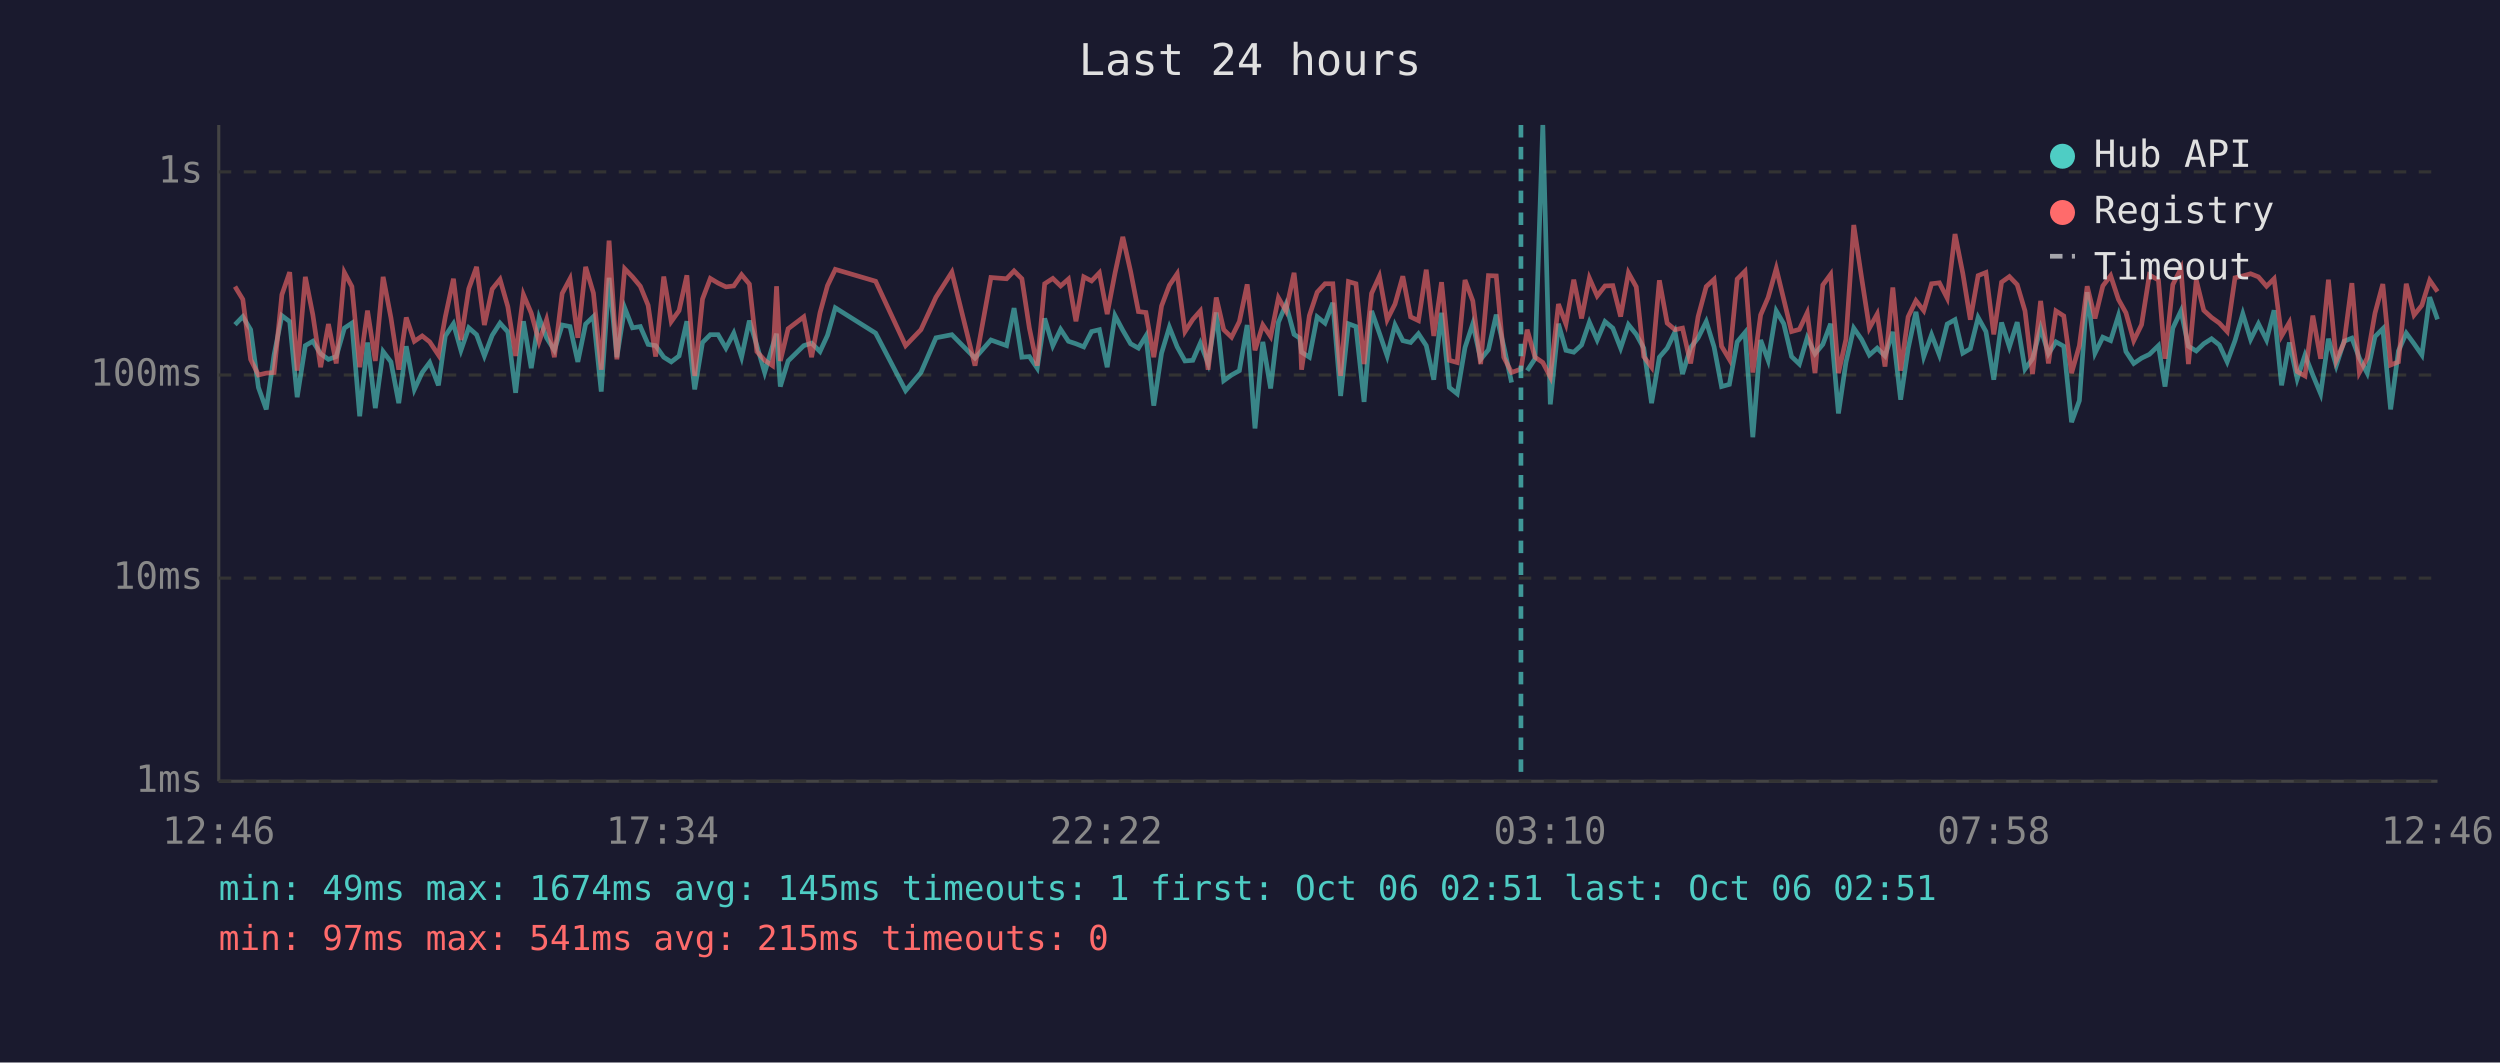
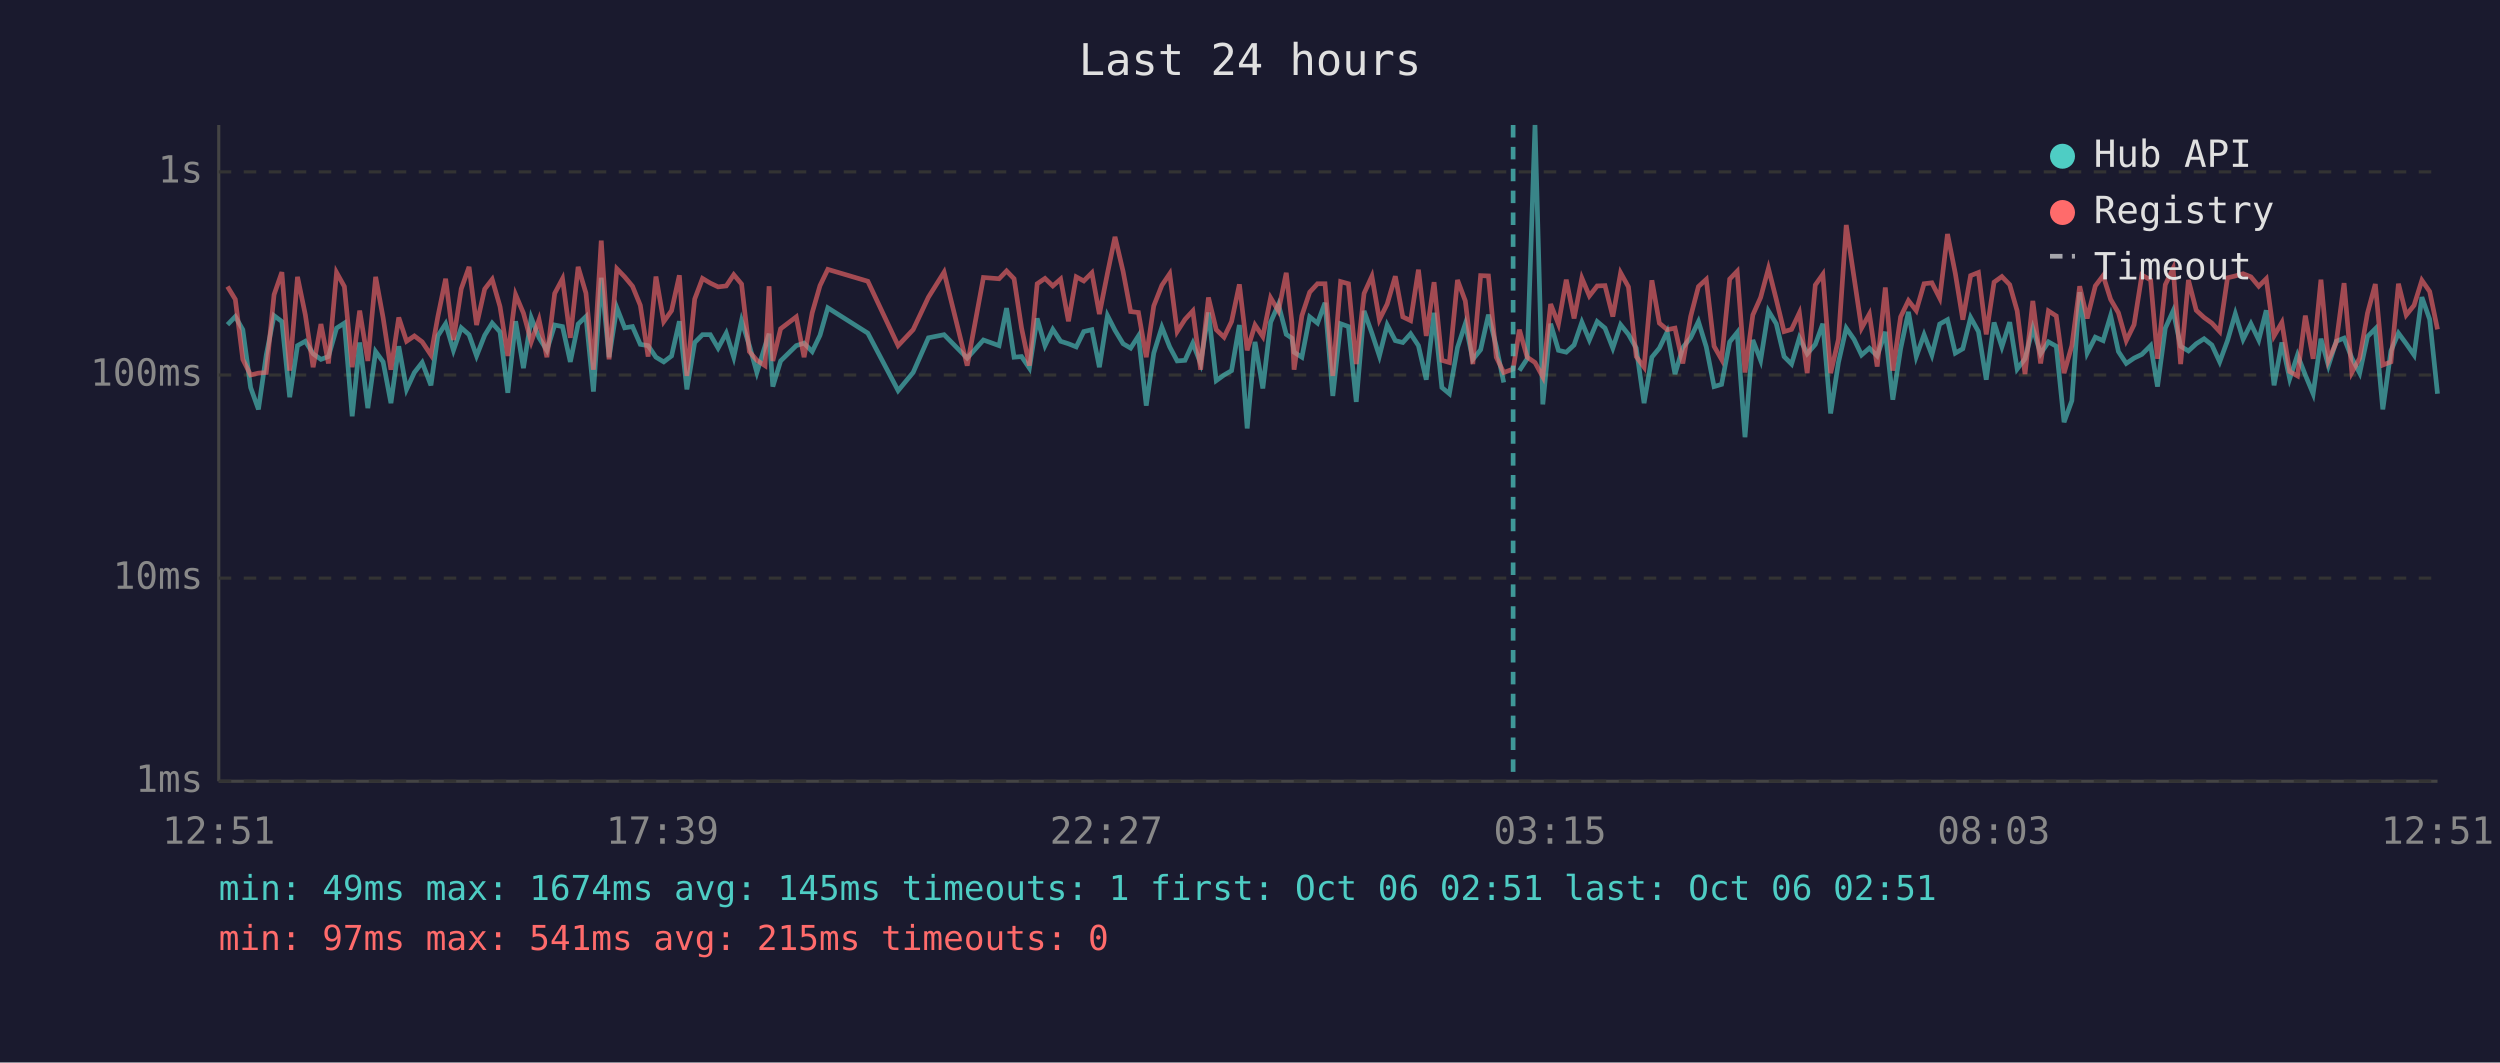
<svg xmlns="http://www.w3.org/2000/svg" viewBox="0 0 800 340" font-family="monospace" font-size="12">
  <rect width="800" height="340" fill="#1a1a2e" />
  <text x="400" y="24" fill="#e0e0e0" font-size="14" text-anchor="middle">Last 24 hours</text>
  <line x1="70" y1="40" x2="70" y2="250" stroke="#444" stroke-width="1" />
  <line x1="70" y1="250" x2="780" y2="250" stroke="#444" stroke-width="1" />
  <line x1="70" y1="250" x2="780" y2="250" stroke="#333" stroke-width="1" stroke-dasharray="4" />
  <text x="65" y="250" fill="#888" text-anchor="end" dominant-baseline="middle">1ms</text>
  <line x1="70" y1="185" x2="780" y2="185" stroke="#333" stroke-width="1" stroke-dasharray="4" />
  <text x="65" y="185" fill="#888" text-anchor="end" dominant-baseline="middle">10ms</text>
  <line x1="70" y1="120" x2="780" y2="120" stroke="#333" stroke-width="1" stroke-dasharray="4" />
  <text x="65" y="120" fill="#888" text-anchor="end" dominant-baseline="middle">100ms</text>
  <line x1="70" y1="55" x2="780" y2="55" stroke="#333" stroke-width="1" stroke-dasharray="4" />
  <text x="65" y="55" fill="#888" text-anchor="end" dominant-baseline="middle">1s</text>
-   <text x="70" y="270" fill="#888" text-anchor="middle">12:46</text>
-   <text x="212" y="270" fill="#888" text-anchor="middle">17:34</text>
-   <text x="354" y="270" fill="#888" text-anchor="middle">22:22</text>
-   <text x="496" y="270" fill="#888" text-anchor="middle">03:10</text>
-   <text x="638" y="270" fill="#888" text-anchor="middle">07:58</text>
-   <text x="780" y="270" fill="#888" text-anchor="middle">12:46</text>
-   <polyline points="75.2,103.9 77.7,101.3 80.2,105.5 82.7,124.0 85.2,131.0 87.7,113.6 90.2,101.0 92.7,102.9 95.1,127.1 97.7,110.6 100.1,109.2 102.6,113.2 105.1,115.0 107.6,114.1 110.2,105.0 112.6,103.4 115.1,133.2 117.6,109.6 120.1,130.6 122.6,112.5 125.1,115.8 127.6,129.0 130.0,110.8 132.6,124.6 135.1,119.2 137.5,116.0 140.3,123.3 142.5,107.5 145.1,103.6 147.5,112.1 150.0,104.9 152.5,107.1 155.0,113.9 157.5,107.3 160.0,103.4 162.5,106.2 165.0,125.7 167.5,102.8 170.0,117.8 172.5,101.7 174.9,108.1 177.4,112.1 179.9,104.0 182.4,104.5 184.9,115.8 187.4,103.7 189.9,101.3 192.4,125.3 194.9,88.9 197.4,114.3 199.9,98.5 202.4,104.9 204.9,104.5 207.4,110.2 209.8,110.6 212.4,114.3 214.8,115.8 217.3,113.9 219.8,102.8 222.3,124.6 224.8,109.6 227.3,107.1 229.8,107.1 232.3,111.4 234.8,106.6 237.3,114.3 239.8,102.6 242.2,110.6 244.7,119.2 247.2,110.8 248.5,106.8 249.7,123.7 252.2,115.5 257.2,110.6 259.7,109.8 262.4,112.5 264.8,107.3 267.3,98.5 280.2,106.6 289.8,125.0 294.7,119.2 299.5,108.1 304.6,107.1 312.0,114.6 317.1,108.8 322.1,110.6 324.5,98.6 327.0,114.3 329.4,114.1 331.9,117.8 334.3,101.9 336.9,110.6 339.4,105.4 341.9,109.2 344.3,110.0 346.8,111.0 349.3,106.1 351.8,105.5 354.3,117.5 356.8,101.0 359.3,105.7 361.8,110.0 364.3,111.4 366.7,107.5 369.2,129.8 371.7,113.0 374.2,104.7 376.7,111.0 379.2,115.5 381.7,115.3 384.1,109.8 386.6,116.3 389.2,100.0 391.6,121.8 394.1,120.0 396.6,118.6 399.1,104.0 401.6,137.1 404.1,109.4 406.6,124.3 409.1,103.1 411.5,97.4 414.1,107.0 415.9,108.2 416.5,112.7 419.0,114.3 421.5,101.4 424.0,103.4 426.5,96.9 429.0,126.7 431.5,103.6 433.9,104.5 436.5,128.6 438.9,99.5 441.4,106.6 443.9,113.9 446.4,104.0 448.9,109.0 451.4,109.6 453.9,106.8 456.4,110.6 458.8,121.5 461.3,100.1 463.8,124.0 466.3,126.0 468.8,111.2 471.3,103.6 473.8,115.0 476.3,111.9 478.8,100.7 481.2,110.8 483.7,122.4" fill="none" stroke="#4ecdc4" stroke-width="1.5" opacity="0.6" />
-   <polyline points="488.7,118.6 491.2,114.8 493.7,40.0 496.1,129.4 498.7,103.6 501.1,112.1 503.6,112.7 506.1,110.4 508.6,103.1 511.1,108.8 513.6,102.9 516.1,105.0 518.6,111.4 521.1,103.9 523.6,107.0 526.0,111.4 528.5,129.0 531.0,114.3 533.5,111.4 536.0,106.2 538.4,119.7 541.0,111.2 543.4,108.1 546.0,102.9 548.5,111.0 550.9,123.7 553.4,123.0 555.9,109.4 558.4,106.4 560.9,139.9 563.4,108.8 565.8,115.3 568.4,99.5 570.8,103.6 573.3,114.1 575.8,116.5 578.3,108.1 580.8,113.2 583.3,110.2 585.8,103.6 588.3,132.3 590.7,116.0 593.2,105.0 595.7,108.6 598.2,113.6 600.7,111.4 603.2,113.9 605.7,106.2 608.2,127.9 610.6,111.6 613.1,99.8 615.6,114.1 618.1,107.1 620.6,113.6 623.1,103.7 625.6,102.3 628.1,113.0 630.5,111.6 633.0,101.6 635.5,106.1 638.0,121.5 640.5,103.2 643.0,111.0 645.5,103.1 648.0,118.1 650.4,114.8 653.0,105.0 655.5,113.2 657.9,109.4 660.4,110.8 662.9,135.1 665.4,128.2 667.9,93.5 670.4,113.0 672.9,107.9 675.4,109.0 677.9,101.0 680.3,112.5 682.8,116.3 685.3,114.6 687.8,113.4 690.7,110.6 692.8,123.7 695.3,105.0 697.9,99.5 700.3,110.8 702.8,112.3 705.2,110.0 707.7,108.4 710.2,110.4 712.7,115.8 715.2,109.0 717.7,100.4 720.2,108.6 722.7,103.6 725.3,108.8 727.7,99.3 730.1,123.3 732.6,109.6 735.1,121.2 737.6,113.6 740.1,120.0 742.6,126.0 745.1,108.4 747.6,117.0 750.1,109.2 752.6,108.2 755.0,114.6 757.5,119.4 760.0,107.7 762.5,105.2 765.0,131.0 767.5,112.3 770.0,106.6 772.5,110.0 775.0,113.6 777.5,95.1 780.0,102.2" fill="none" stroke="#4ecdc4" stroke-width="1.5" opacity="0.6" />
-   <polyline points="75.2,91.7 77.7,95.8 80.2,115.0 82.7,120.0 85.2,119.4 87.7,119.2 90.2,94.3 92.7,87.1 95.1,118.6 97.7,88.6 100.1,100.7 102.6,117.5 105.1,103.7 107.6,116.3 110.2,87.2 112.6,91.7 115.1,117.5 117.6,99.4 120.1,115.5 122.6,88.6 125.1,101.7 127.6,118.3 130.0,101.6 132.6,109.2 135.1,107.5 137.5,109.4 140.3,113.6 142.5,101.4 145.1,89.2 147.5,108.8 150.0,92.4 152.5,85.4 155.0,104.0 157.5,92.5 160.0,89.4 162.5,98.1 165.0,113.9 167.5,94.3 170.0,100.2 172.5,109.4 174.9,102.3 177.4,114.3 179.9,93.9 182.4,89.2 184.9,108.1 187.4,85.4 189.9,93.8 192.4,118.3 194.9,77.0 197.4,115.0 199.9,86.0 202.4,88.6 204.9,91.6 207.4,97.7 209.8,114.1 212.4,88.5 214.8,102.9 217.3,99.4 219.8,88.1 222.3,120.3 224.8,95.7 227.3,89.1 229.8,90.6 232.3,91.8 234.8,91.5 237.3,87.9 239.8,90.9 242.2,112.5 244.7,115.3 247.2,117.0 248.5,91.6 249.7,115.5 252.2,105.2 257.2,101.4 259.7,114.3 262.4,100.1 264.8,91.4 267.3,86.2 280.2,90.0 289.8,110.6 294.7,105.5 299.5,95.1 304.6,87.1 312.0,117.0 317.1,88.8 322.1,89.2 324.5,86.7 327.0,89.2 329.4,105.0 331.9,117.0 334.3,90.8 336.9,89.1 339.4,91.5 341.9,89.3 344.3,102.8 346.8,88.6 349.3,89.9 351.8,87.3 354.3,100.5 356.8,87.4 359.3,75.8 361.8,86.9 364.3,99.7 366.7,100.0 369.2,114.3 371.7,97.9 374.2,91.3 376.7,87.6 379.2,106.1 381.7,102.2 384.1,99.5 386.6,118.3 389.2,95.2 391.6,105.5 394.1,107.9 396.6,102.9 399.1,91.0 401.6,112.1 404.1,104.0 406.6,107.7 409.1,95.3 411.5,99.5 414.1,87.3 415.9,103.2 416.5,118.3 419.0,101.0 421.5,93.5 424.0,90.8 426.5,90.8 429.0,120.3 431.5,90.1 433.9,90.8 436.5,116.5 438.9,93.9 441.4,88.4 443.9,102.3 446.4,97.3 448.9,88.4 451.4,101.4 453.9,102.6 456.4,86.3 458.8,107.5 461.3,90.3 463.8,115.3 466.3,116.0 468.8,89.6 471.3,96.3 473.8,116.5 476.3,88.2 478.8,88.3 481.2,114.3 483.7,119.2 486.7,118.1 488.7,105.5 491.2,114.3 493.7,116.0 496.1,120.6 498.7,97.3 501.1,103.7 503.6,89.5 506.1,101.9 508.6,89.0 511.1,94.7 513.6,91.5 516.1,91.4 518.6,101.3 521.1,87.3 523.6,91.8 526.0,114.1 528.5,117.5 531.0,89.7 533.5,103.4 536.0,105.5 538.4,105.0 541.0,116.3 543.4,101.3 546.0,91.7 548.5,89.4 550.9,110.8 553.4,115.0 555.9,89.3 558.4,86.8 560.9,119.2 563.4,100.8 565.8,95.2 568.4,85.9 570.8,95.8 573.3,106.1 575.8,105.4 578.3,100.1 580.8,119.4 583.3,91.2 585.8,87.8 588.3,119.4 590.7,108.6 593.2,72.0 595.7,88.8 598.2,105.0 600.7,100.5 603.2,117.3 605.7,92.0 608.2,118.6 610.6,101.4 613.1,96.2 615.6,99.4 618.1,90.8 620.6,90.5 623.1,95.4 625.6,74.9 628.1,87.5 630.5,102.3 633.0,88.2 635.5,87.2 638.0,107.0 640.5,90.3 643.0,88.5 645.5,91.1 648.0,99.5 650.4,119.7 653.0,96.3 655.5,116.3 657.9,99.5 660.4,101.1 662.9,119.4 665.4,110.6 667.9,91.6 670.4,101.9 672.9,91.5 675.4,88.2 677.9,95.8 680.3,100.1 682.8,109.0 685.3,103.9 687.8,88.0 690.7,89.6 692.8,114.8 695.3,91.1 697.9,85.9 700.3,116.5 702.8,89.6 705.2,99.3 707.7,101.6 710.2,103.4 712.7,106.1 715.2,88.9 717.7,88.3 720.2,87.6 722.7,88.6 725.3,91.6 727.7,89.2 730.1,107.5 732.6,103.2 735.1,118.9 737.6,120.3 740.1,101.0 742.6,114.8 745.1,89.5 747.6,115.3 750.1,109.6 752.6,90.6 755.0,119.2 757.5,114.6 760.0,100.2 762.5,90.9 765.0,116.8 767.5,115.8 770.0,90.8 772.5,100.8 775.0,97.7 777.5,89.7 780.0,93.3" fill="none" stroke="#ff6b6b" stroke-width="1.5" opacity="0.6" />
-   <line x1="486.7" y1="40" x2="486.7" y2="250" stroke="#4ecdc4" stroke-width="1.5" stroke-dasharray="4,3" opacity="0.7" />
+   <text x="70" y="270" fill="#888" text-anchor="middle">12:51</text>
+   <text x="212" y="270" fill="#888" text-anchor="middle">17:39</text>
+   <text x="354" y="270" fill="#888" text-anchor="middle">22:27</text>
+   <text x="496" y="270" fill="#888" text-anchor="middle">03:15</text>
+   <text x="638" y="270" fill="#888" text-anchor="middle">08:03</text>
+   <text x="780" y="270" fill="#888" text-anchor="middle">12:51</text>
+   <polyline points="72.8,103.9 75.3,101.3 77.7,105.5 80.2,124.0 82.7,131.0 85.2,113.6 87.7,101.0 90.2,102.9 92.7,127.1 95.2,110.6 97.7,109.2 100.2,113.2 102.7,115.0 105.1,114.1 107.7,105.0 110.2,103.4 112.7,133.2 115.1,109.6 117.7,130.6 120.2,112.5 122.6,115.8 125.1,129.0 127.6,110.8 130.1,124.6 132.6,119.2 135.1,116.0 137.9,123.3 140.1,107.5 142.6,103.6 145.1,112.1 147.6,104.9 150.1,107.1 152.5,113.9 155.1,107.3 157.5,103.4 160.0,106.2 162.5,125.7 165.0,102.8 167.5,117.8 170.0,101.7 172.5,108.1 175.0,112.1 177.5,104.0 180.0,104.5 182.5,115.8 185.0,103.7 187.5,101.3 189.9,125.3 192.4,88.9 194.9,114.3 197.4,98.5 199.9,104.9 202.4,104.5 204.9,110.2 207.4,110.6 209.9,114.3 212.4,115.8 214.9,113.9 217.4,102.8 219.8,124.6 222.3,109.6 224.8,107.1 227.3,107.1 229.8,111.4 232.4,106.6 234.8,114.3 237.3,102.6 239.8,110.6 242.2,119.2 244.8,110.8 246.1,106.8 247.3,123.7 249.8,115.5 254.8,110.6 257.3,109.8 259.9,112.5 262.4,107.3 264.9,98.5 277.7,106.6 287.4,125.0 292.2,119.2 297.1,108.1 302.1,107.1 309.5,114.6 314.7,108.8 319.7,110.6 322.1,98.6 324.5,114.3 326.9,114.1 329.4,117.8 331.9,101.9 334.4,110.6 336.9,105.4 339.4,109.2 341.9,110.0 344.4,111.0 346.8,106.1 349.4,105.5 351.8,117.5 354.4,101.0 356.8,105.7 359.4,110.0 361.8,111.4 364.3,107.5 366.8,129.8 369.2,113.0 371.8,104.7 374.3,111.0 376.7,115.5 379.2,115.3 381.7,109.8 384.2,116.3 386.7,100.0 389.2,121.8 391.7,120.0 394.1,118.6 396.6,104.0 399.1,137.1 401.6,109.4 404.1,124.3 406.6,103.1 409.1,97.4 411.6,107.0 413.4,108.2 414.1,112.7 416.6,114.3 419.1,101.4 421.6,103.4 424.0,96.9 426.5,126.7 429.0,103.6 431.5,104.5 434.0,128.6 436.5,99.5 439.0,106.6 441.4,113.9 443.9,104.0 446.5,109.0 448.9,109.6 451.4,106.8 453.9,110.6 456.4,121.5 458.9,100.1 461.4,124.0 463.8,126.0 466.4,111.2 468.9,103.6 471.3,115.0 473.8,111.9 476.3,100.7 478.8,110.8 481.2,122.4" fill="none" stroke="#4ecdc4" stroke-width="1.5" opacity="0.6" />
+   <polyline points="486.2,118.6 488.7,114.8 491.2,40.0 493.7,129.4 496.2,103.6 498.7,112.1 501.2,112.7 503.7,110.4 506.2,103.1 508.6,108.8 511.1,102.9 513.6,105.0 516.1,111.4 518.6,103.9 521.1,107.0 523.6,111.4 526.1,129.0 528.6,114.3 531.0,111.4 533.5,106.2 536.0,119.7 538.5,111.2 541.0,108.1 543.5,102.9 546.0,111.0 548.5,123.7 550.9,123.0 553.5,109.4 555.9,106.4 558.4,139.9 560.9,108.8 563.4,115.3 565.9,99.5 568.4,103.6 570.9,114.1 573.3,116.5 575.8,108.1 578.3,113.2 580.9,110.2 583.3,103.6 585.8,132.3 588.3,116.0 590.8,105.0 593.3,108.6 595.7,113.6 598.2,111.4 600.7,113.9 603.3,106.2 605.7,127.9 608.2,111.6 610.7,99.8 613.2,114.1 615.7,107.1 618.2,113.6 620.7,103.7 623.2,102.3 625.7,113.0 628.1,111.6 630.6,101.6 633.1,106.1 635.6,121.5 638.1,103.2 640.6,111.0 643.1,103.1 645.5,118.1 648.0,114.8 650.5,105.0 653.0,113.2 655.5,109.4 658.0,110.8 660.5,135.1 663.0,128.2 665.5,93.5 667.9,113.0 670.5,107.9 673.0,109.0 675.4,101.0 677.9,112.5 680.4,116.3 682.9,114.6 685.4,113.4 688.2,110.6 690.4,123.7 692.9,105.0 695.4,99.5 697.8,110.8 700.3,112.3 702.8,110.0 705.3,108.4 707.8,110.4 710.3,115.8 712.8,109.0 715.3,100.4 717.8,108.6 720.3,103.6 722.8,108.8 725.2,99.3 727.7,123.3 730.2,109.6 732.7,121.2 735.2,113.6 737.7,120.0 740.2,126.0 742.7,108.4 745.1,117.0 747.6,109.2 750.1,108.2 752.6,114.6 755.1,119.4 757.6,107.7 760.1,105.2 762.5,131.0 765.1,112.3 767.5,106.6 770.0,110.0 772.5,113.6 775.0,95.1 777.5,102.2 780.0,126.0" fill="none" stroke="#4ecdc4" stroke-width="1.5" opacity="0.6" />
+   <polyline points="72.8,91.7 75.3,95.8 77.7,115.0 80.2,120.0 82.7,119.4 85.2,119.2 87.7,94.3 90.2,87.1 92.7,118.6 95.2,88.6 97.7,100.7 100.2,117.5 102.7,103.7 105.1,116.3 107.7,87.2 110.2,91.7 112.7,117.5 115.1,99.4 117.7,115.5 120.2,88.6 122.6,101.7 125.1,118.3 127.6,101.6 130.1,109.2 132.6,107.5 135.1,109.4 137.9,113.6 140.1,101.4 142.6,89.2 145.1,108.8 147.6,92.4 150.1,85.4 152.5,104.0 155.1,92.5 157.5,89.4 160.0,98.1 162.5,113.9 165.0,94.3 167.5,100.2 170.0,109.4 172.5,102.3 175.0,114.3 177.5,93.9 180.0,89.2 182.5,108.1 185.0,85.4 187.5,93.8 189.9,118.3 192.4,77.0 194.9,115.0 197.4,86.0 199.9,88.6 202.4,91.6 204.9,97.7 207.4,114.1 209.9,88.5 212.4,102.9 214.9,99.4 217.4,88.1 219.8,120.3 222.3,95.7 224.8,89.1 227.3,90.6 229.8,91.8 232.4,91.5 234.8,87.9 237.3,90.9 239.8,112.5 242.2,115.3 244.8,117.0 246.1,91.6 247.3,115.5 249.8,105.2 254.8,101.4 257.3,114.3 259.9,100.1 262.4,91.4 264.9,86.2 277.7,90.0 287.4,110.6 292.2,105.5 297.1,95.1 302.1,87.1 309.5,117.0 314.7,88.8 319.7,89.2 322.1,86.7 324.5,89.2 326.9,105.0 329.4,117.0 331.9,90.8 334.4,89.1 336.9,91.5 339.4,89.3 341.9,102.8 344.4,88.6 346.8,89.9 349.4,87.3 351.8,100.5 354.4,87.4 356.8,75.8 359.4,86.9 361.8,99.7 364.3,100.0 366.8,114.3 369.2,97.9 371.8,91.3 374.3,87.6 376.7,106.1 379.2,102.2 381.7,99.5 384.2,118.3 386.7,95.2 389.2,105.5 391.7,107.9 394.1,102.9 396.6,91.0 399.1,112.1 401.6,104.0 404.1,107.7 406.6,95.3 409.1,99.5 411.6,87.3 413.4,103.2 414.1,118.3 416.6,101.0 419.1,93.5 421.6,90.8 424.0,90.8 426.5,120.3 429.0,90.1 431.5,90.8 434.0,116.5 436.5,93.9 439.0,88.4 441.4,102.3 443.9,97.3 446.5,88.4 448.9,101.4 451.4,102.6 453.9,86.3 456.4,107.5 458.9,90.3 461.4,115.3 463.8,116.0 466.4,89.6 468.9,96.3 471.3,116.5 473.8,88.2 476.3,88.3 478.8,114.3 481.2,119.2 484.2,118.1 486.2,105.5 488.7,114.3 491.2,116.0 493.7,120.6 496.2,97.3 498.7,103.7 501.2,89.5 503.7,101.9 506.2,89.0 508.6,94.7 511.1,91.5 513.6,91.4 516.1,101.3 518.6,87.3 521.1,91.8 523.6,114.1 526.1,117.5 528.6,89.7 531.0,103.4 533.5,105.5 536.0,105.0 538.5,116.3 541.0,101.3 543.5,91.7 546.0,89.4 548.5,110.8 550.9,115.0 553.5,89.3 555.9,86.8 558.4,119.2 560.9,100.8 563.4,95.2 565.9,85.9 568.4,95.8 570.9,106.1 573.3,105.4 575.8,100.1 578.3,119.4 580.9,91.2 583.3,87.8 585.8,119.4 588.3,108.6 590.8,72.0 593.3,88.8 595.7,105.0 598.2,100.5 600.7,117.3 603.3,92.0 605.7,118.6 608.2,101.4 610.7,96.2 613.2,99.4 615.7,90.8 618.2,90.5 620.7,95.4 623.2,74.9 625.7,87.5 628.1,102.3 630.6,88.2 633.1,87.2 635.6,107.0 638.1,90.3 640.6,88.5 643.1,91.1 645.5,99.5 648.0,119.7 650.5,96.3 653.0,116.3 655.5,99.5 658.0,101.1 660.5,119.4 663.0,110.6 665.5,91.6 667.9,101.9 670.5,91.5 673.0,88.2 675.4,95.8 677.9,100.1 680.4,109.0 682.9,103.9 685.4,88.0 688.2,89.6 690.4,114.8 692.9,91.1 695.4,85.9 697.8,116.5 700.3,89.6 702.8,99.3 705.3,101.6 707.8,103.4 710.3,106.1 712.8,88.9 715.3,88.3 717.8,87.6 720.3,88.6 722.8,91.6 725.2,89.2 727.7,107.5 730.2,103.2 732.7,118.9 735.2,120.3 737.7,101.0 740.2,114.8 742.7,89.5 745.1,115.3 747.6,109.6 750.1,90.6 752.6,119.2 755.1,114.6 757.6,100.2 760.1,90.9 762.5,116.8 765.1,115.8 767.5,90.8 770.0,100.8 772.5,97.7 775.0,89.7 777.5,93.3 780.0,105.4" fill="none" stroke="#ff6b6b" stroke-width="1.5" opacity="0.6" />
+   <line x1="484.2" y1="40" x2="484.2" y2="250" stroke="#4ecdc4" stroke-width="1.5" stroke-dasharray="4,3" opacity="0.7" />
  <circle cx="660" cy="50" r="4" fill="#4ecdc4" />
  <text x="670" y="50" fill="#e0e0e0" dominant-baseline="middle">Hub API</text>
  <circle cx="660" cy="68" r="4" fill="#ff6b6b" />
  <text x="670" y="68" fill="#e0e0e0" dominant-baseline="middle">Registry</text>
  <line x1="656" y1="82" x2="664" y2="82" stroke="#e0e0e0" stroke-width="1.5" stroke-dasharray="4,3" opacity="0.7" />
  <text x="670" y="86" fill="#e0e0e0" dominant-baseline="middle">Timeout</text>
  <text x="70" y="288" fill="#4ecdc4" font-size="11">min: 49ms  max: 1674ms  avg: 145ms  timeouts: 1  first: Oct 06 02:51  last: Oct 06 02:51</text>
  <text x="70" y="304" fill="#ff6b6b" font-size="11">min: 97ms  max: 541ms  avg: 215ms  timeouts: 0</text>
</svg>
